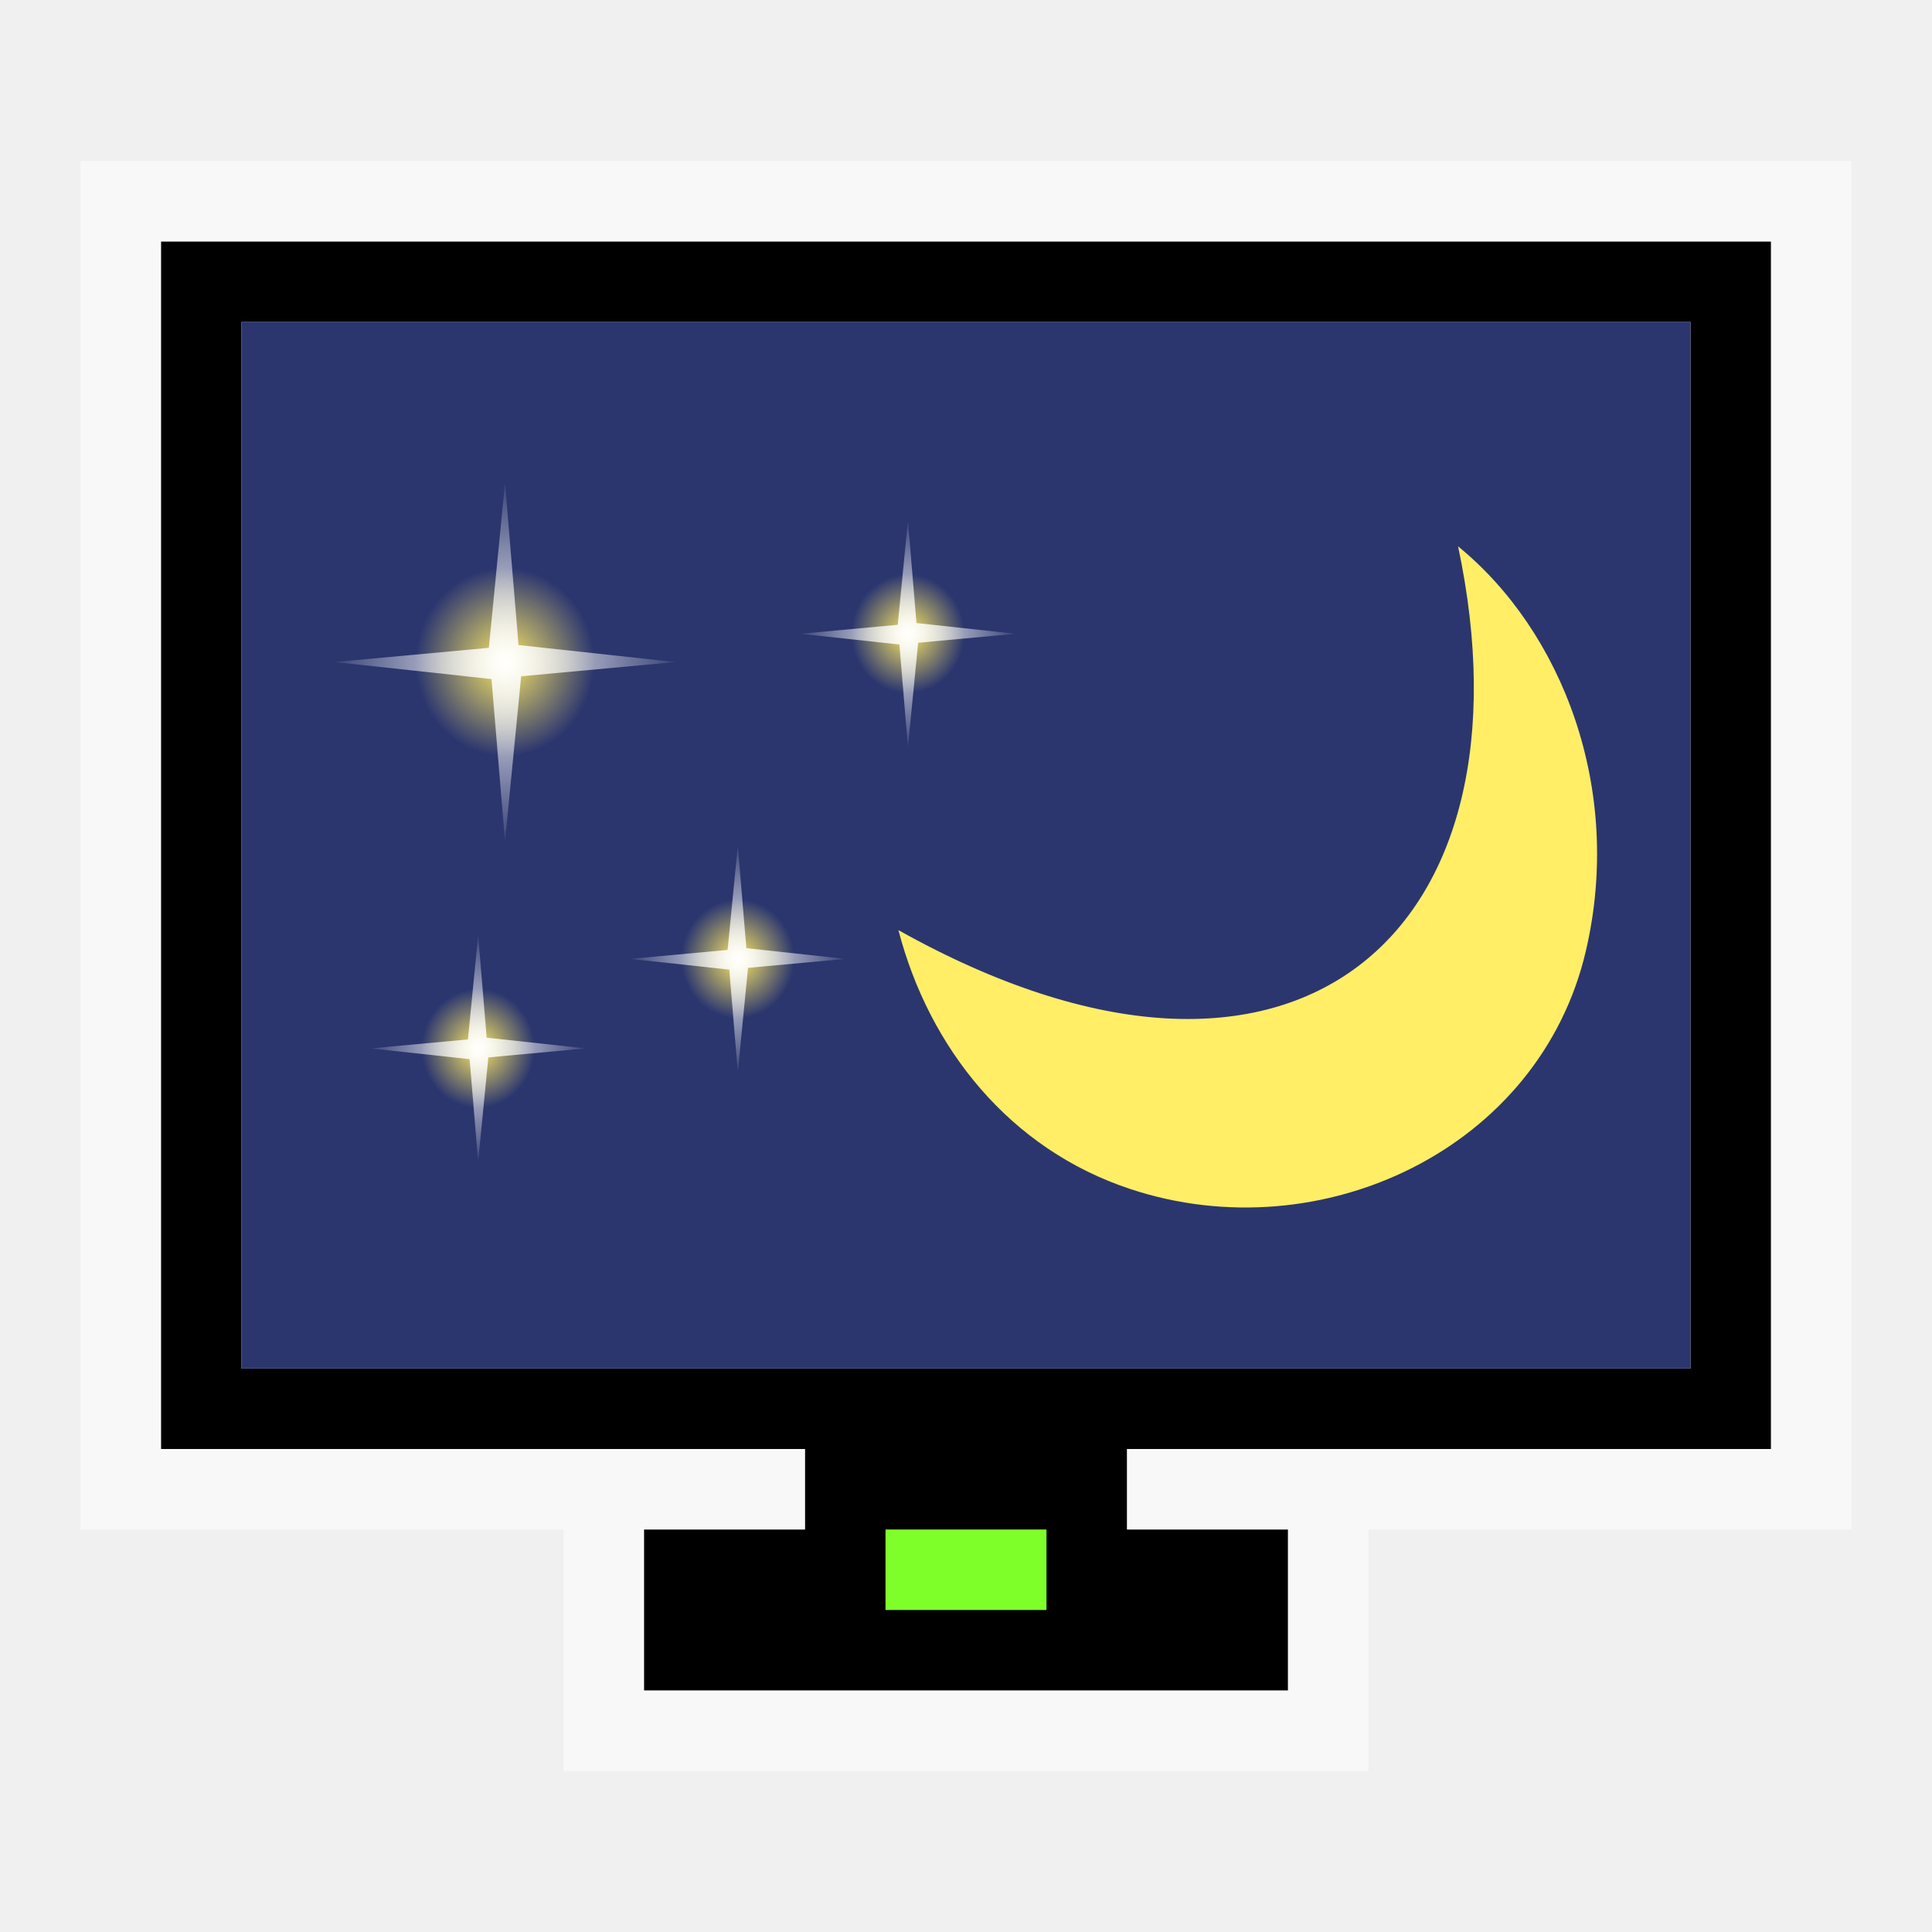
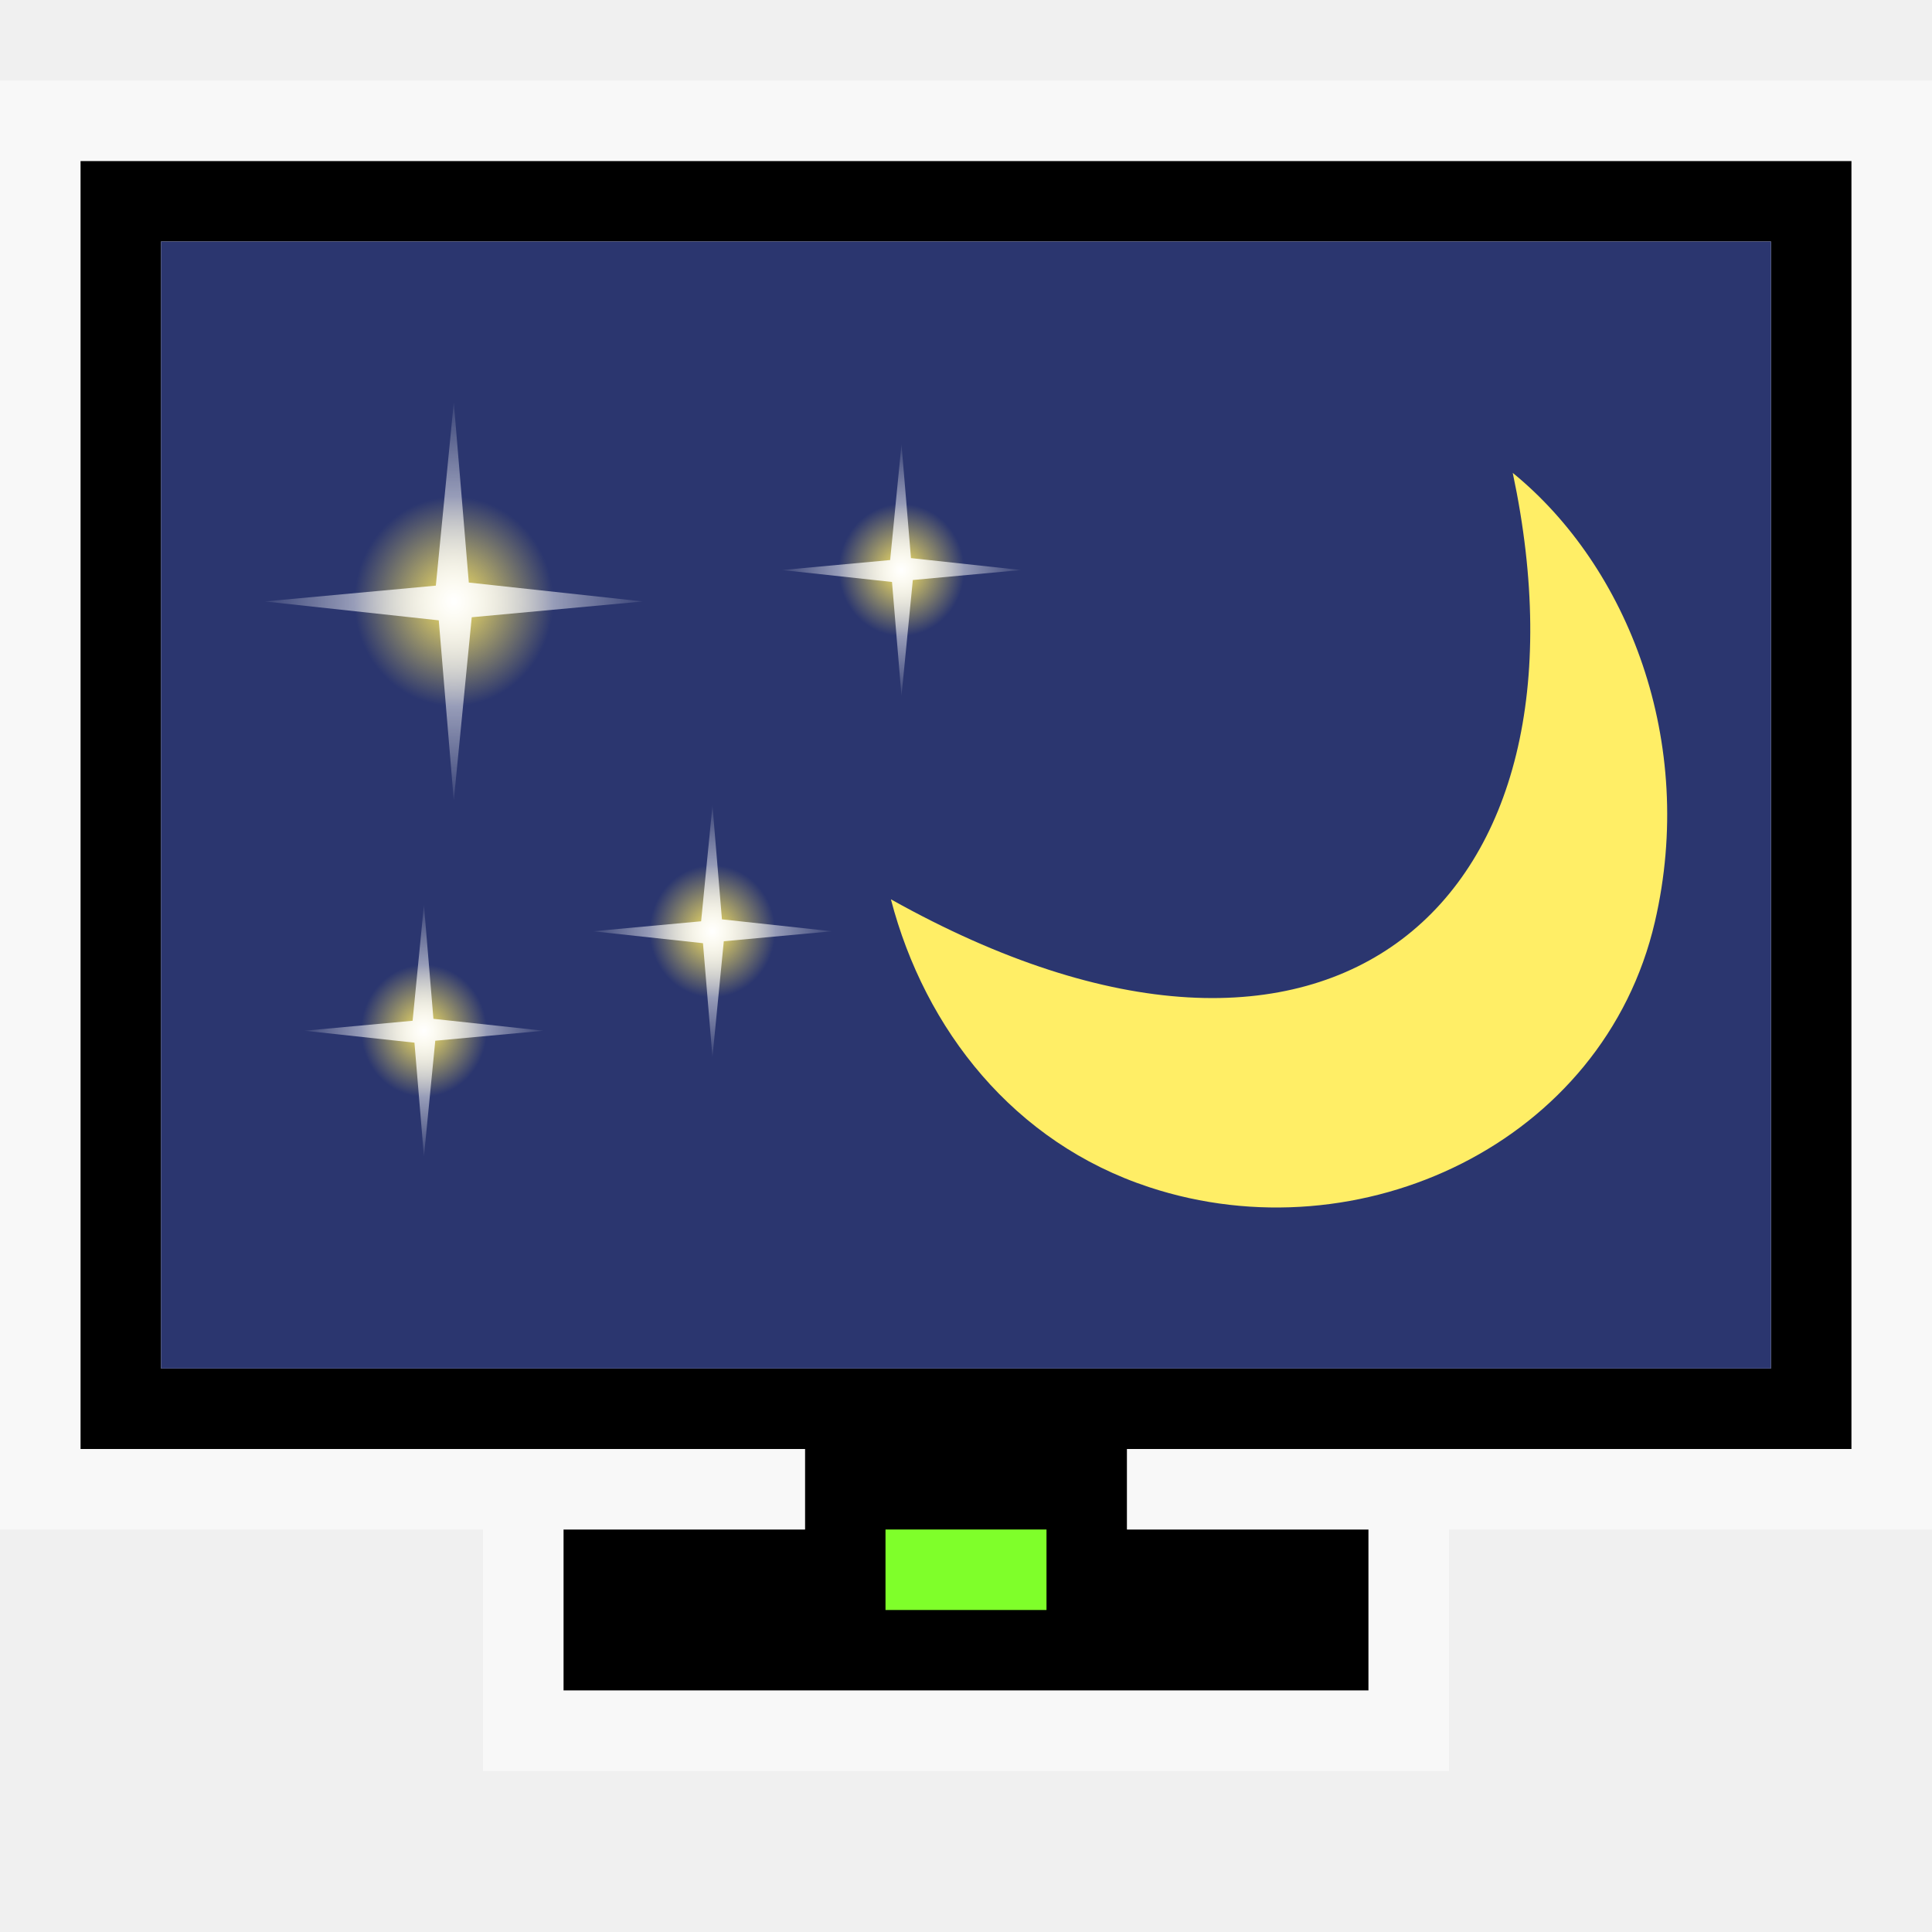
<svg xmlns="http://www.w3.org/2000/svg" xmlns:xlink="http://www.w3.org/1999/xlink" width="24" version="1.1" viewBox="0 0 24 24" height="24">
  <defs>
    <linearGradient id="linearGradient2541">
      <stop offset="0" style="stop-color:#fee964" />
      <stop offset="1" style="stop-color:#fee964;stop-opacity:0" />
    </linearGradient>
    <linearGradient id="linearGradient3737">
      <stop offset="0" style="stop-color:#fff" />
      <stop offset="1" style="stop-color:#fff;stop-opacity:0" />
    </linearGradient>
-     <radialGradient fx="13.612" fy="11.584" cx="13.612" cy="11.584" gradientTransform="matrix(1.952381,0,0,1.952381,-12.96362,-11.03238)" r="1.856" id="radialGradient2584" xlink:href="#linearGradient3737" gradientUnits="userSpaceOnUse" />
-     <radialGradient fx="16.087" fy="13.97" cx="16.087" cy="13.97" r="1.768" id="radialGradient2569" xlink:href="#linearGradient2541" gradientUnits="userSpaceOnUse" />
-     <radialGradient fx="16.087" fy="13.97" cx="16.087" cy="13.97" r="1.768" id="radialGradient2582" xlink:href="#linearGradient2541" gradientUnits="userSpaceOnUse" />
-     <radialGradient fx="13.612" fy="11.584" cx="13.612" cy="11.584" gradientTransform="matrix(1.952381,0,0,1.952381,-12.96362,-11.03238)" r="1.856" id="radialGradient2529" xlink:href="#linearGradient3737" gradientUnits="userSpaceOnUse" />
-     <radialGradient fx="13.612" fy="11.584" cx="13.612" cy="11.584" gradientTransform="matrix(1.952381,0,0,1.952381,-12.96362,-11.03238)" r="1.856" id="radialGradient2571" xlink:href="#linearGradient3737" gradientUnits="userSpaceOnUse" />
    <radialGradient fx="16.087" fy="13.97" cx="16.087" cy="13.97" r="1.768" id="radialGradient2547" xlink:href="#linearGradient2541" gradientUnits="userSpaceOnUse" />
    <radialGradient fx="16.087" fy="13.97" cx="16.087" cy="13.97" r="1.768" id="radialGradient2559" xlink:href="#linearGradient2541" gradientUnits="userSpaceOnUse" />
+     <radialGradient fx="13.612" fy="11.584" cx="13.612" cy="11.584" gradientTransform="matrix(1.952381,0,0,1.952381,-12.96362,-11.03238)" r="1.856" id="radialGradient2571" xlink:href="#linearGradient3737" gradientUnits="userSpaceOnUse" />
+     <radialGradient fx="13.612" fy="11.584" cx="13.612" cy="11.584" gradientTransform="matrix(1.952381,0,0,1.952381,-12.96362,-11.03238)" r="1.856" id="radialGradient2529" xlink:href="#linearGradient3737" gradientUnits="userSpaceOnUse" />
    <radialGradient fx="13.612" fy="11.584" cx="13.612" cy="11.584" gradientTransform="matrix(1.952381,0,0,1.952381,-12.96362,-11.03238)" r="1.856" id="radialGradient2561" xlink:href="#linearGradient3737" gradientUnits="userSpaceOnUse" />
+     <radialGradient fx="13.612" fy="11.584" cx="13.612" cy="11.584" gradientTransform="matrix(1.952381,0,0,1.952381,-12.96362,-11.03238)" r="1.856" id="radialGradient2584" xlink:href="#linearGradient3737" gradientUnits="userSpaceOnUse" />
+     <radialGradient fx="16.087" fy="13.97" cx="16.087" cy="13.97" r="1.768" id="radialGradient2582" xlink:href="#linearGradient2541" gradientUnits="userSpaceOnUse" />
+     <radialGradient fx="16.087" fy="13.97" cx="16.087" cy="13.97" r="1.768" id="radialGradient2569" xlink:href="#linearGradient2541" gradientUnits="userSpaceOnUse" />
  </defs>
-   <path style="color:#4d4d4d" d="m 2,3 v 15 h 8 v 1 H 8 v 2 h 8 v -2 h -2 v -1 h 8 V 3 Z M 3,4 H 21 V 17 H 3 Z" />
-   <path style="opacity:.5;fill:#fff;-inkscape-stroke:none;color:#000;stroke-width:1.177" d="m 1,2 v 17 h 9 V 18 H 2 V 3 h 20 v 15 h -8 v 1 h 9 V 2 Z m 6,17 v 3 h 10 v -3 h -1 v 2 H 8 v -2 z" />
-   <path style="fill:#2b366f;stroke-width:2.171" d="M 3,4 H 21 V 17 H 3 Z" />
+   <path style="color:#4d4d4d" d="m 1,2 v 16 h 9 v 1 H 7 v 2 h 10 v -2 h -3 v -1 h 9 V 2 Z M 2,3 H 22 V 17 H 2 Z" />
+   <path style="opacity:.5;fill:#fff;-inkscape-stroke:none;color:#000;stroke-width:1.177" d="M 0,1 V 19 H 10 V 18 H 1 V 2 h 22 v 16 h -9 v 1 H 24 V 1 Z m 6,18 v 3 h 12 v -3 h -1 v 2 H 7 v -2 z" />
+   <path style="fill:#2b366f;stroke-width:2.171" d="M 2,3 H 22 V 17 H 2 Z" />
  <path style="fill:#7fff2a;stroke-width:.53" d="m 11,19 h 2 v 1 h -2 z" />
-   <g style="color:#000" transform="matrix(1.368813,0,0,1.368813,0.951798,1.844063)">
+   <g style="color:#000" transform="matrix(1.520903,0,0,1.520903,-0.2757806,0.3822919)">
    <path style="fill:#fe6" d="M 12.537,3.611 C 13.278,7.097 11.078,9.12 7.458,7.094 7.736,8.16 8.464,9.082 9.567,9.445 11.292,10.014 13.28,9.081 13.698,7.278 14.039,5.808 13.479,4.379 12.537,3.611 Z" />
    <g transform="matrix(0.4596787,0,0,0.4837823,-2.369378,-0.9430451)">
      <circle cx="16.087" cy="13.97" style="fill:url(#radialGradient2547);stroke-width:2" r="1.768" transform="translate(-2.474874,-2.386485)" />
      <path style="fill:url(#radialGradient2529)" d="m 16.971,11.584 -3.04,.267 -.319,3.092 -.267,-3.04 -3.092,-.319 3.04,-.267 .319,-3.092 .267,3.04 z " />
    </g>
    <g transform="matrix(0.2903234,0,0,0.3055468,3.592577,0.8650719)">
      <circle cx="16.087" cy="13.97" style="fill:url(#radialGradient2559);stroke-width:2" r="1.768" transform="translate(-2.474874,-2.386485)" />
      <path style="fill:url(#radialGradient2561)" d="m 16.971,11.584 -3.04,.267 -.319,3.092 -.267,-3.04 -3.092,-.319 3.04,-.267 .319,-3.092 .267,3.04 z " />
    </g>
    <g transform="matrix(0.2903234,0,0,0.3055468,2.048629,3.815561)">
      <circle cx="16.087" cy="13.97" style="fill:url(#radialGradient2569);stroke-width:2" r="1.768" transform="translate(-2.474874,-2.386485)" />
      <path style="fill:url(#radialGradient2571)" d="m 16.971,11.584 -3.04,.267 -.319,3.092 -.267,-3.04 -3.092,-.319 3.04,-.267 .319,-3.092 .267,3.04 z " />
    </g>
    <g transform="matrix(0.2903234,0,0,0.3055468,-0.307926,4.628013)">
      <circle cx="16.087" cy="13.97" style="fill:url(#radialGradient2582);stroke-width:2" r="1.768" transform="translate(-2.474874,-2.386485)" />
      <path style="fill:url(#radialGradient2584)" d="m 16.971,11.584 -3.04,.267 -.319,3.092 -.267,-3.04 -3.092,-.319 3.04,-.267 .319,-3.092 .267,3.04 z " />
    </g>
  </g>
</svg>
